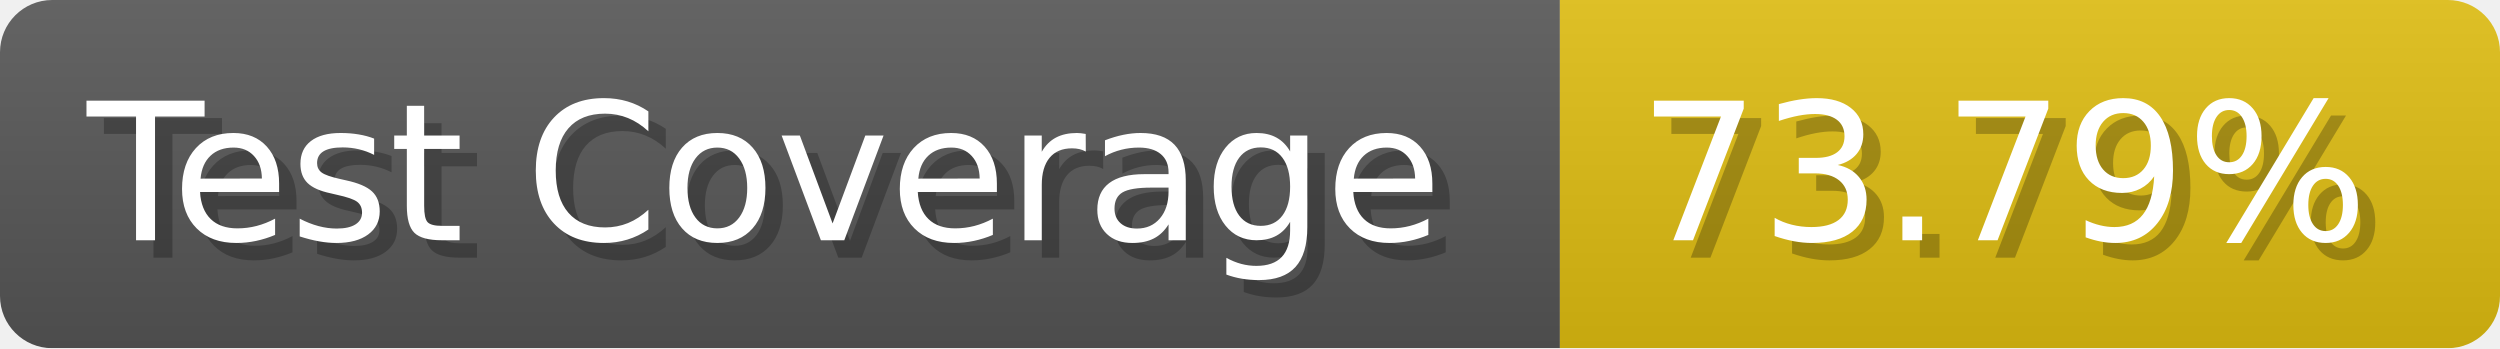
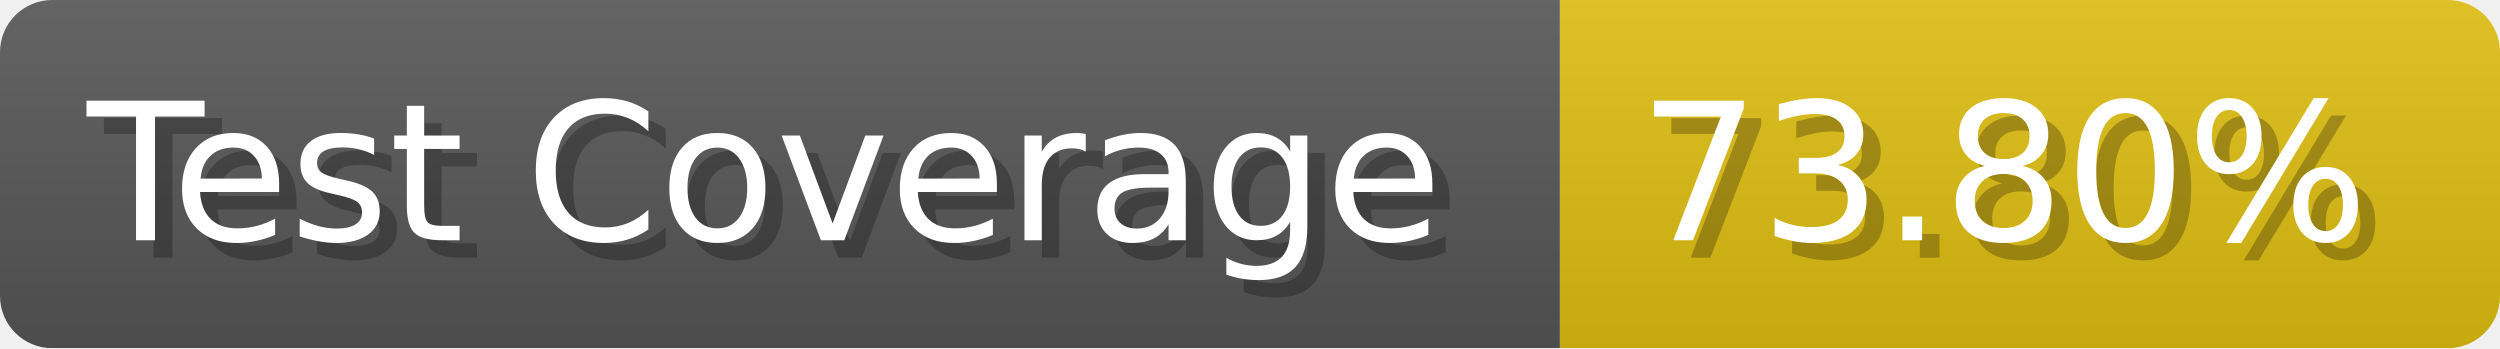
- <svg xmlns="http://www.w3.org/2000/svg" width="143.6" height="20" viewBox="0 0 1436 200" role="img" aria-label="Test Coverage: 73.79%">
+ <svg xmlns="http://www.w3.org/2000/svg" width="143.6" height="20" viewBox="0 0 1436 200" role="img" aria-label="Test Coverage: 73.80%">
  <linearGradient id="a" x2="0" y2="100%">
    <stop offset="0" stop-opacity=".1" stop-color="#EEE" />
    <stop offset="1" stop-opacity=".1" />
  </linearGradient>
  <mask id="m">
    <rect width="1436" height="200" rx="30" fill="#FFF" />
  </mask>
  <g mask="url(#m)">
    <rect width="896" height="200" fill="#555" />
    <rect width="540" height="200" fill="#DB1" x="896" />
    <rect width="1436" height="200" fill="url(#a)" />
  </g>
  <g aria-hidden="true" fill="#fff" text-anchor="start" font-family="Verdana,DejaVu Sans,sans-serif" font-size="110">
    <text x="60" y="148" textLength="796" fill="#000" opacity="0.25">Test Coverage</text>
    <text x="50" y="138" textLength="796">Test Coverage</text>
-     <text x="951" y="148" textLength="440" fill="#000" opacity="0.25">73.79%</text>
-     <text x="941" y="138" textLength="440">73.79%</text>
+     <text x="951" y="148" textLength="440" fill="#000" opacity="0.25">73.80%</text>
+     <text x="941" y="138" textLength="440">73.80%</text>
  </g>
</svg>
